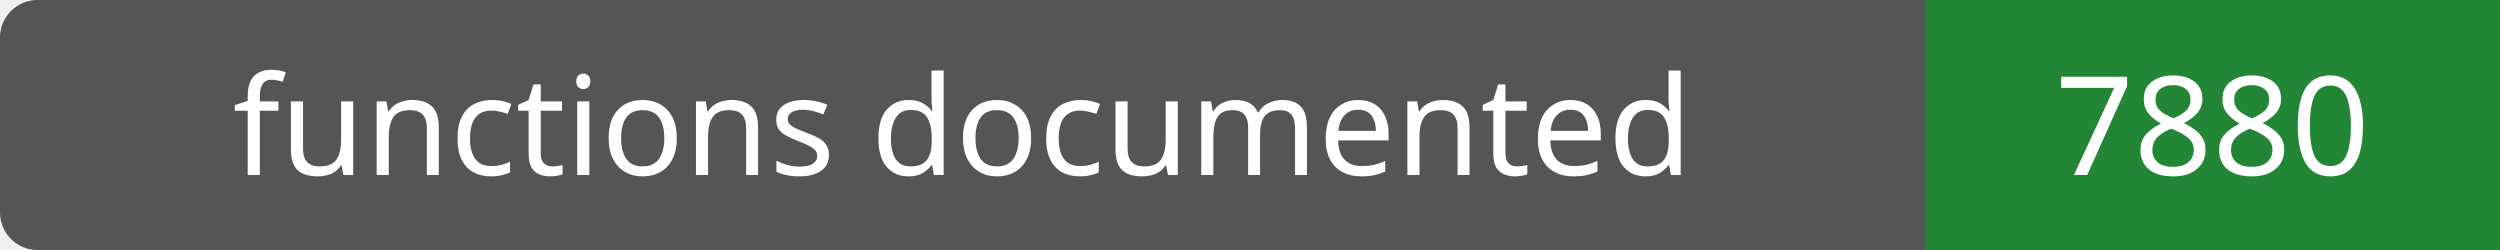
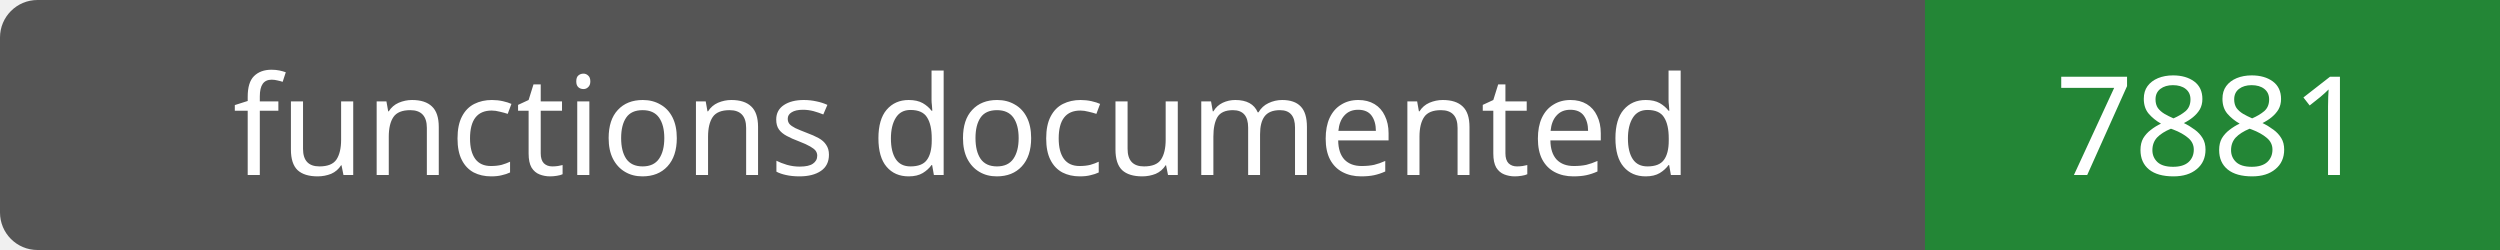
- <svg xmlns="http://www.w3.org/2000/svg" width="200" height="20" role="img" aria-label="functions documented: 7880">
+ <svg xmlns="http://www.w3.org/2000/svg" width="200" height="20" role="img" aria-label="functions documented: 7881">
  <rect width="200" height="20" rx="3" fill="#555" />
  <path fill="#238636" d="M154 0h46v20H154z" />
  <g fill="#fff" text-anchor="middle" font-family="Verdana,sans-serif" font-size="11">
    <text x="77.0" y="14">functions documented</text>
-     <text x="177.0" y="14">7880</text>
+     <text x="177.0" y="14">7881</text>
  </g>
</svg>
